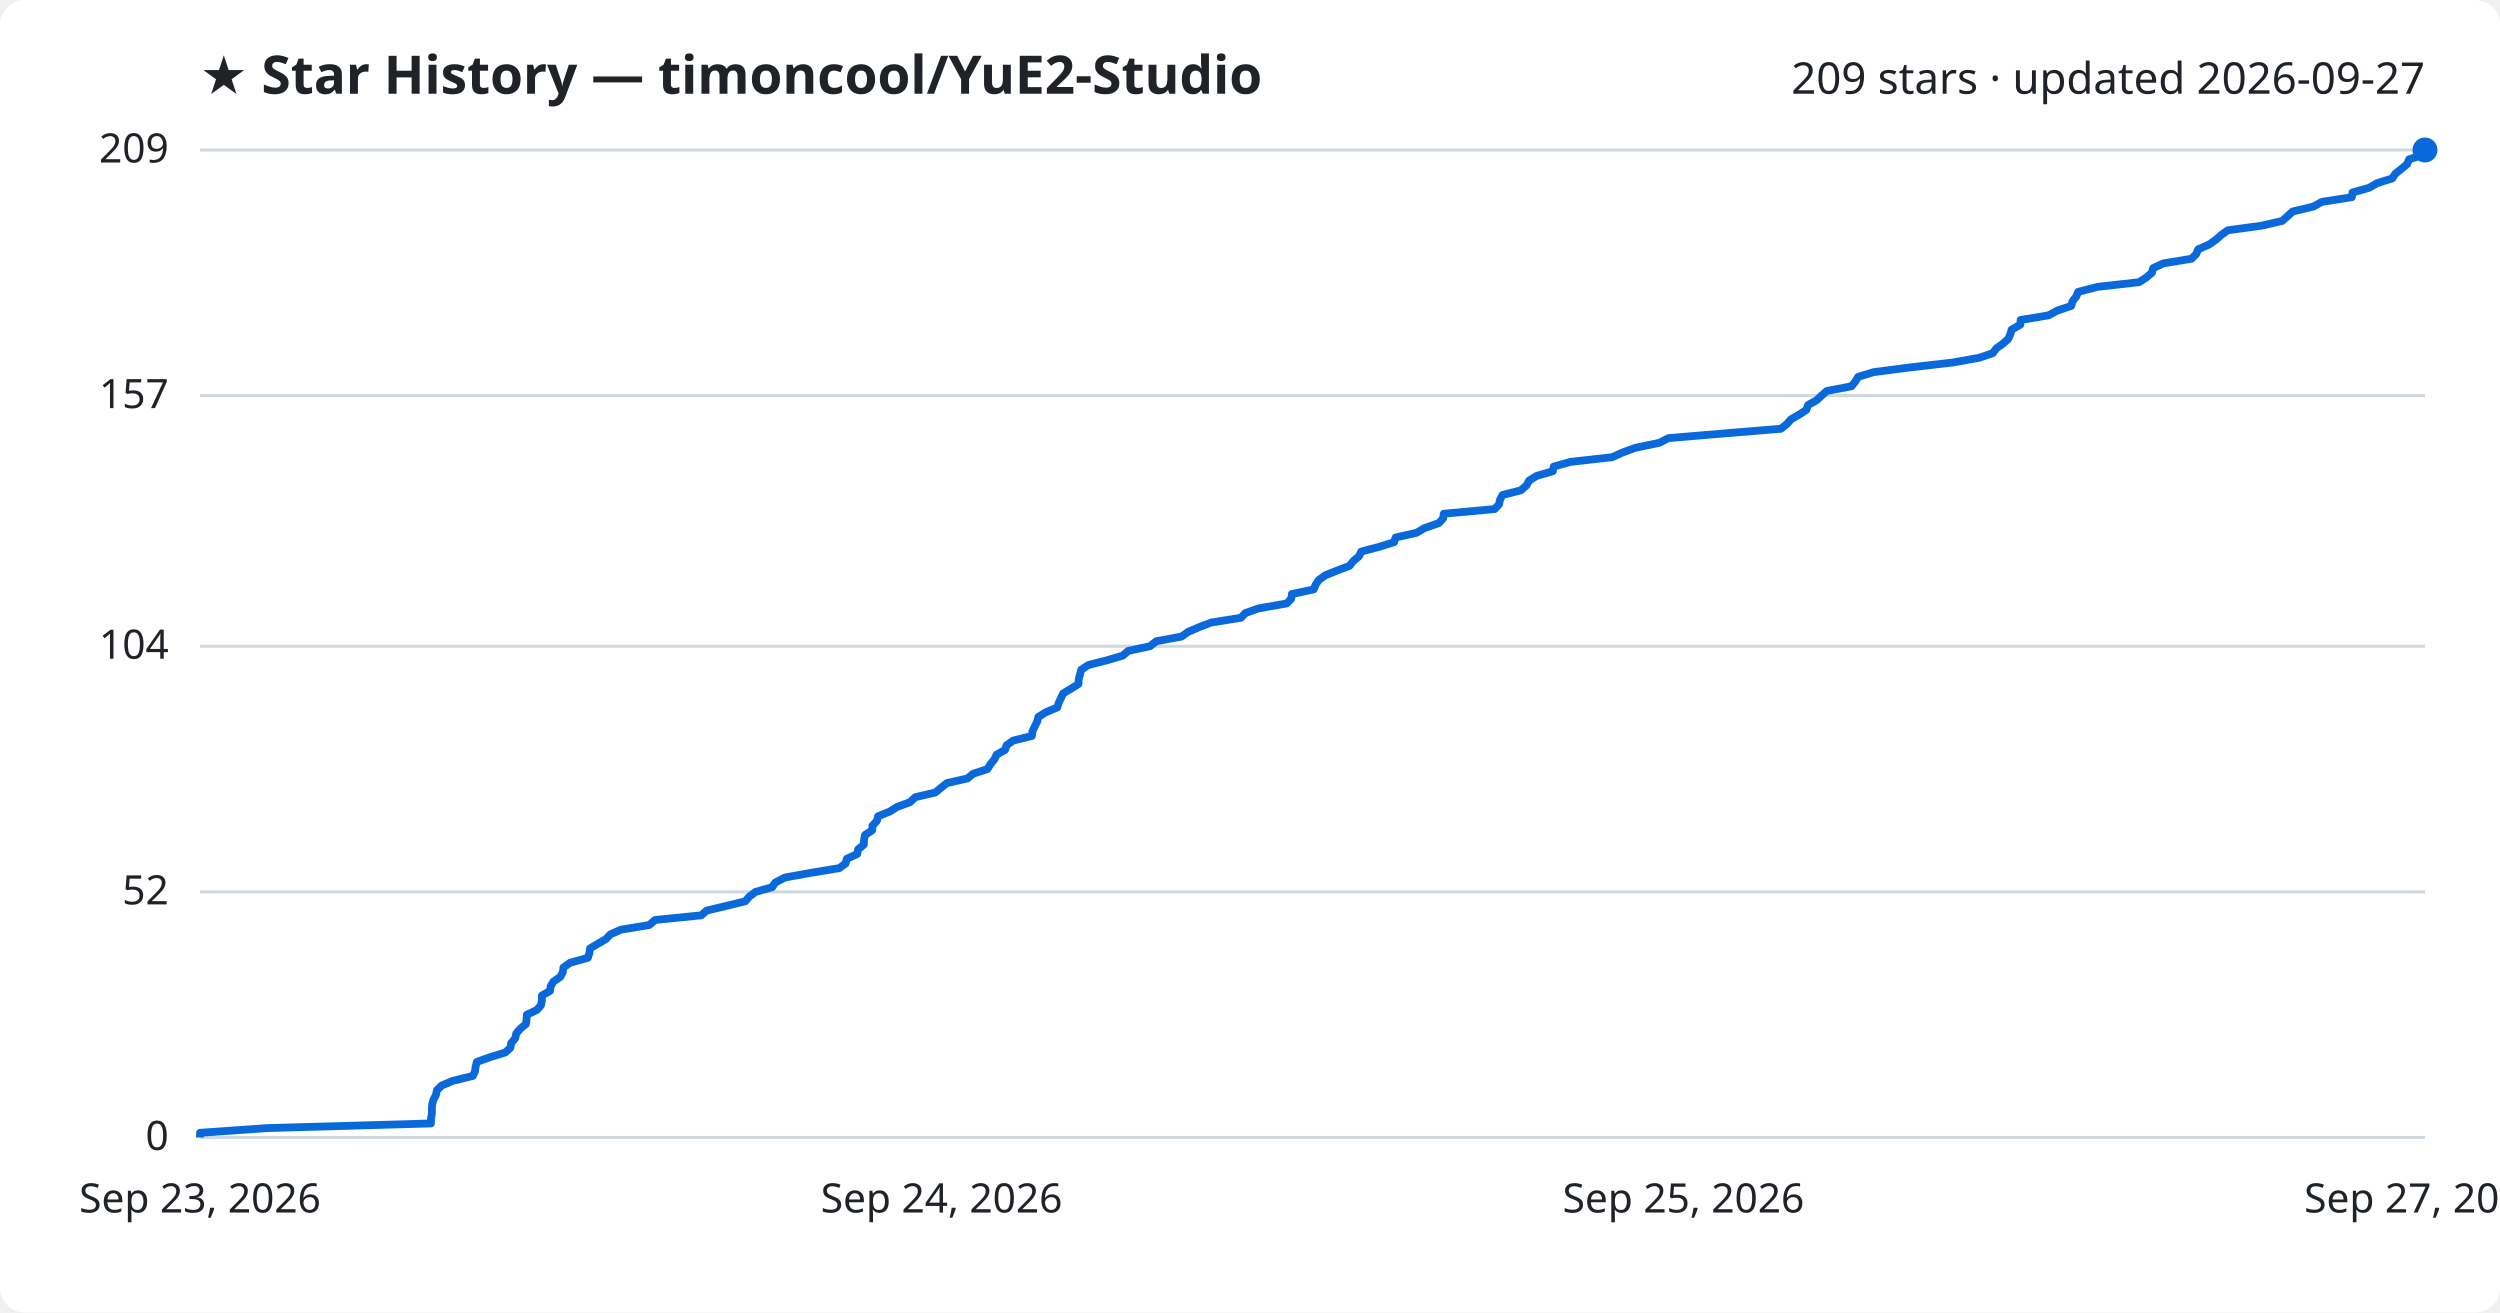
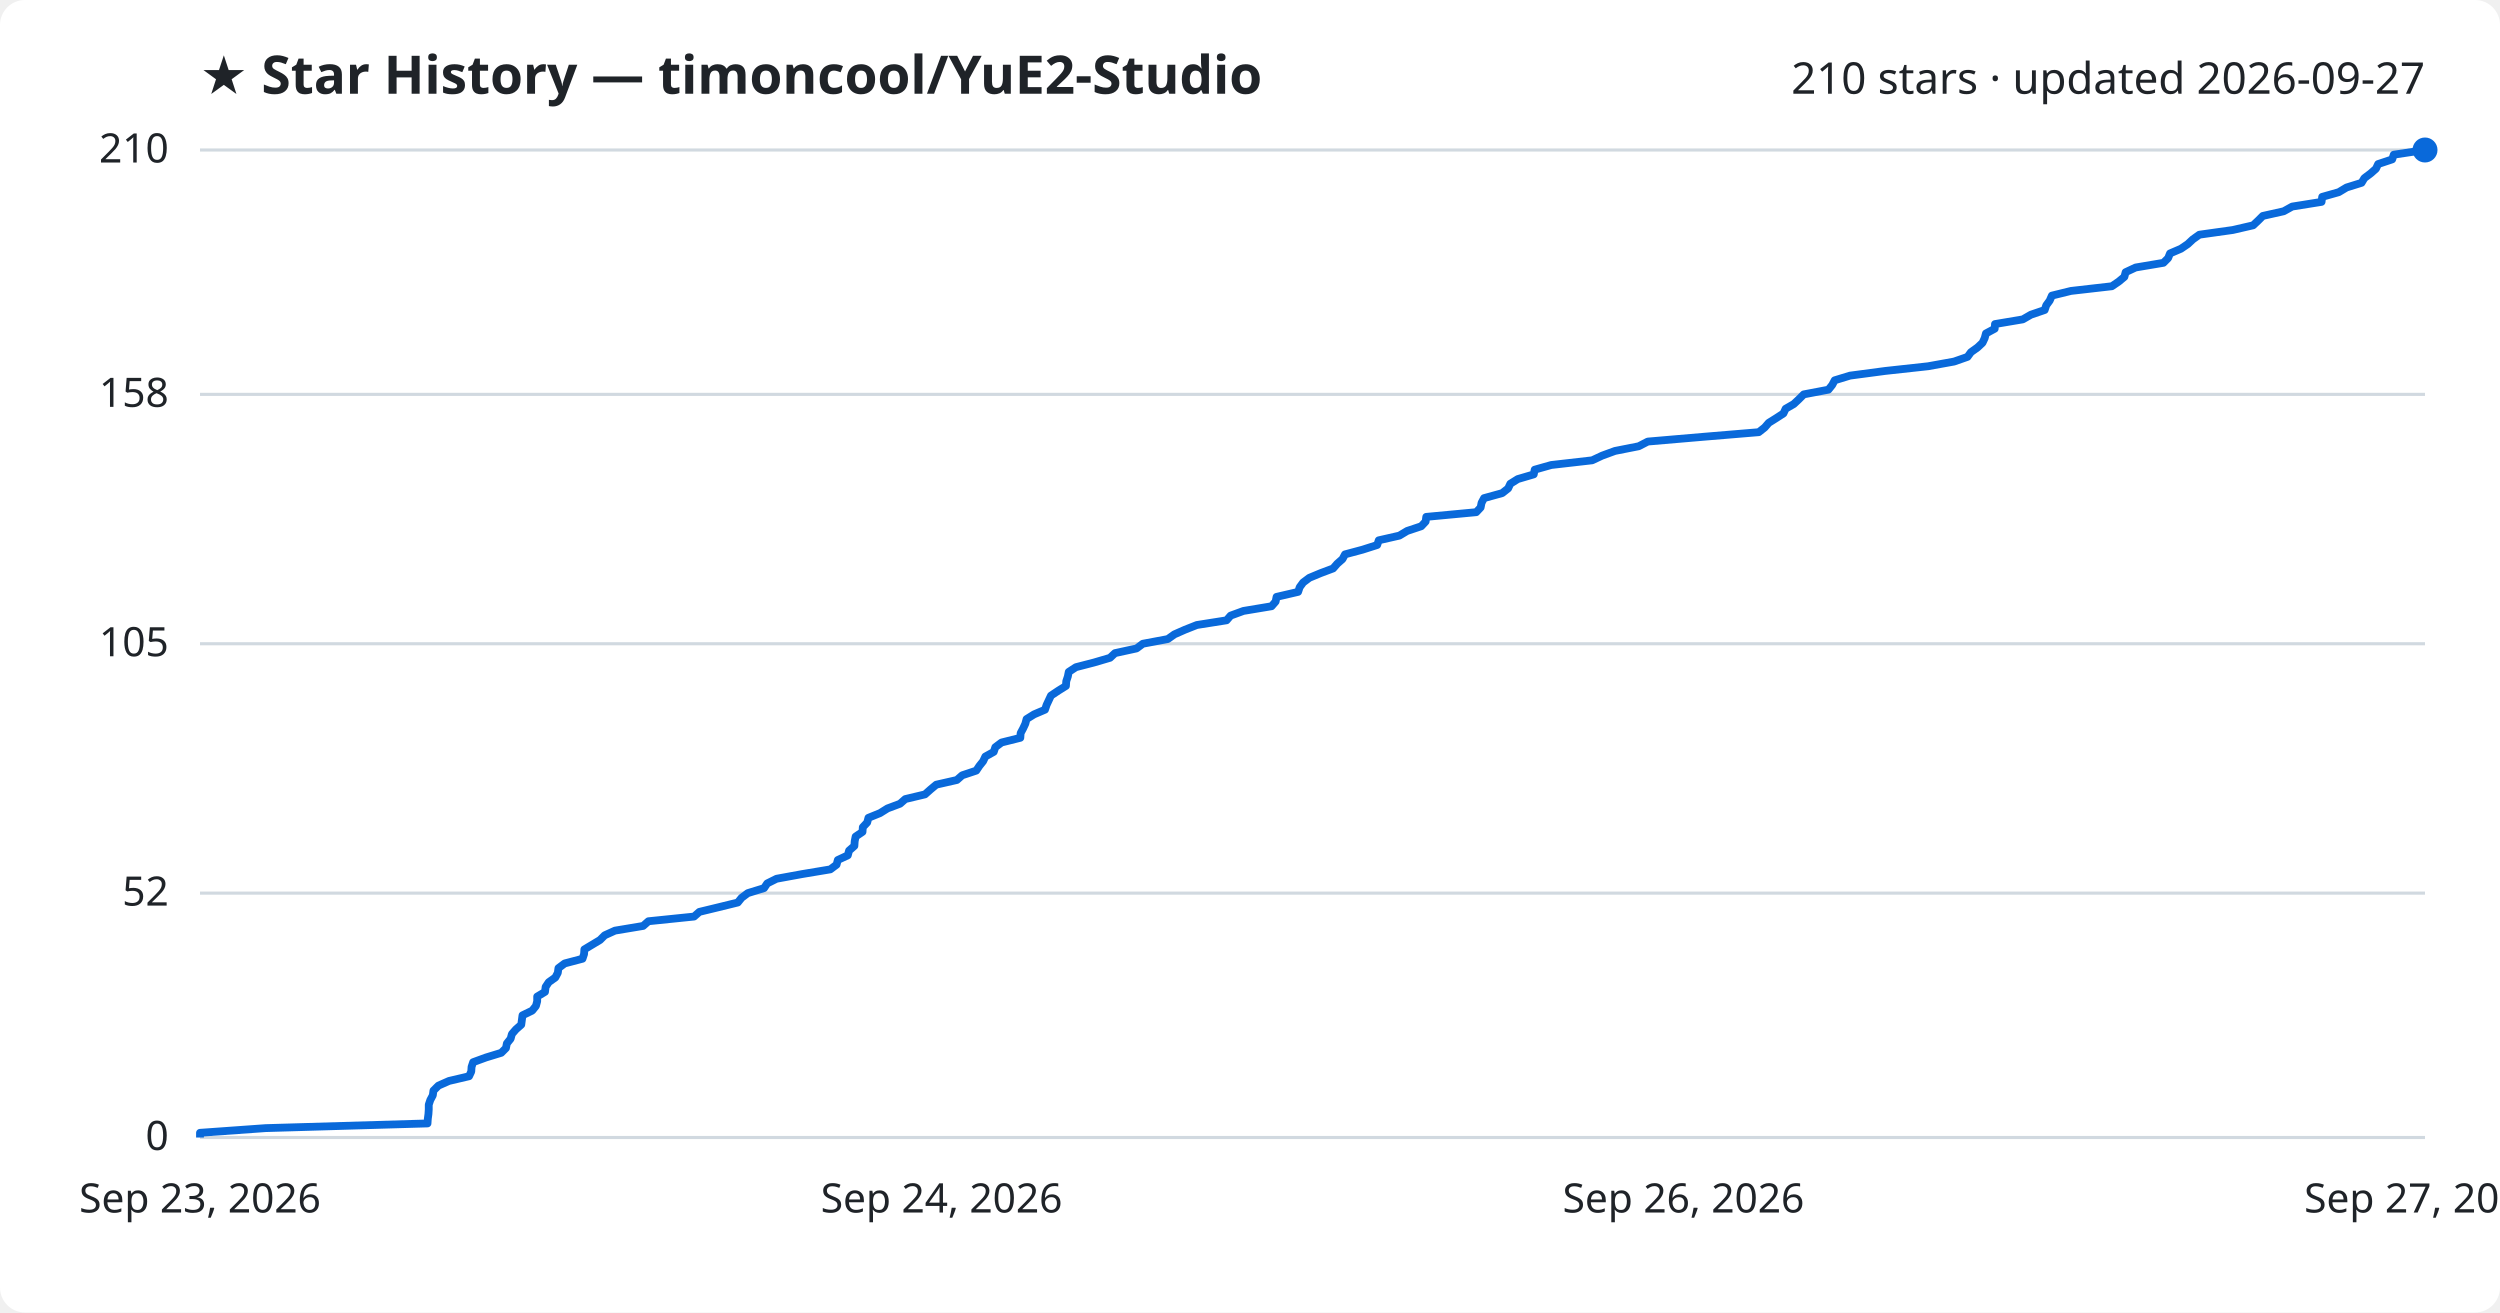
<svg xmlns="http://www.w3.org/2000/svg" viewBox="0 0 800 420" font-family="Segoe UI, sans-serif">
  <rect width="800" height="420" fill="#ffffff" rx="8" />
  <text x="64" y="30" fill="#1f2328" font-size="17" font-weight="700">★ Star History — timoncool/YuE2-Studio</text>
-   <text x="776" y="30" fill="#1f2328" font-size="14" text-anchor="end">209 stars · updated 2026-09-27</text>
+   <text x="776" y="30" fill="#1f2328" font-size="14" text-anchor="end">210 stars · updated 2026-09-27</text>
  <line x1="64" y1="364.0" x2="776" y2="364.0" stroke="#d1d9e0" stroke-width="1" />
  <text x="54" y="368.0" fill="#1f2328" font-size="13" text-anchor="end">0</text>
-   <line x1="64" y1="285.4" x2="776" y2="285.4" stroke="#d1d9e0" stroke-width="1" />
-   <text x="54" y="289.4" fill="#1f2328" font-size="13" text-anchor="end">52</text>
-   <line x1="64" y1="206.8" x2="776" y2="206.8" stroke="#d1d9e0" stroke-width="1" />
-   <text x="54" y="210.8" fill="#1f2328" font-size="13" text-anchor="end">104</text>
-   <line x1="64" y1="126.6" x2="776" y2="126.6" stroke="#d1d9e0" stroke-width="1" />
-   <text x="54" y="130.6" fill="#1f2328" font-size="13" text-anchor="end">157</text>
+   <line x1="64" y1="285.8" x2="776" y2="285.8" stroke="#d1d9e0" stroke-width="1" />
+   <text x="54" y="289.8" fill="#1f2328" font-size="13" text-anchor="end">52</text>
+   <line x1="64" y1="206.0" x2="776" y2="206.0" stroke="#d1d9e0" stroke-width="1" />
+   <text x="54" y="210.0" fill="#1f2328" font-size="13" text-anchor="end">105</text>
+   <line x1="64" y1="126.2" x2="776" y2="126.2" stroke="#d1d9e0" stroke-width="1" />
+   <text x="54" y="130.2" fill="#1f2328" font-size="13" text-anchor="end">158</text>
  <line x1="64" y1="48.0" x2="776" y2="48.0" stroke="#d1d9e0" stroke-width="1" />
-   <text x="54" y="52.0" fill="#1f2328" font-size="13" text-anchor="end">209</text>
-   <path d="M64.0,364.0 L64.0,362.5 L85.3,361.0 L137.9,359.5 L137.9,358.0 L138.2,356.4 L138.2,354.9 L138.3,353.4 L138.7,351.9 L139.5,350.4 L139.8,348.9 L141.3,347.4 L144.8,345.9 L151.3,344.3 L152.0,342.8 L152.2,341.3 L152.6,339.8 L156.8,338.3 L161.7,336.8 L163.3,335.3 L163.6,333.8 L164.9,332.2 L165.2,330.7 L166.5,329.2 L168.3,327.7 L168.5,326.2 L168.6,324.7 L171.8,323.2 L173.1,321.7 L173.4,320.2 L173.4,318.6 L176.0,317.1 L176.2,315.6 L177.1,314.1 L179.3,312.6 L180.1,311.1 L180.3,309.6 L182.4,308.1 L188.1,306.5 L188.6,305.0 L188.8,303.5 L191.3,302.0 L193.9,300.5 L195.3,299.0 L198.7,297.5 L207.8,296.0 L209.6,294.4 L224.4,292.9 L226.1,291.4 L232.4,289.9 L238.5,288.4 L239.8,286.9 L241.8,285.4 L247.1,283.9 L248.1,282.4 L251.2,280.8 L259.5,279.3 L268.6,277.8 L270.6,276.3 L271.0,274.8 L274.3,273.3 L274.6,271.8 L276.4,270.3 L276.5,268.7 L276.8,267.2 L279.1,265.7 L279.2,264.2 L280.6,262.7 L281.0,261.2 L284.7,259.7 L287.1,258.2 L291.2,256.7 L292.9,255.1 L299.3,253.6 L301.1,252.1 L303.0,250.6 L309.6,249.1 L311.4,247.6 L316.0,246.1 L316.9,244.6 L318.2,243.0 L318.9,241.5 L321.6,240.0 L322.1,238.5 L324.2,237.0 L330.2,235.5 L330.4,234.0 L331.1,232.5 L331.9,230.9 L332.3,229.4 L334.7,227.9 L338.3,226.4 L338.8,224.9 L339.5,223.4 L340.2,221.9 L342.7,220.4 L345.1,218.9 L345.2,217.3 L345.6,215.8 L346.0,214.3 L348.3,212.8 L354.2,211.3 L359.3,209.8 L361.0,208.3 L368.0,206.8 L370.0,205.2 L378.1,203.7 L380.2,202.2 L383.7,200.7 L387.6,199.2 L397.1,197.7 L398.5,196.2 L402.7,194.7 L411.8,193.1 L413.2,191.6 L413.4,190.1 L420.4,188.6 L421.0,187.1 L422.0,185.6 L424.1,184.1 L427.8,182.6 L431.8,181.1 L433.1,179.5 L434.9,178.0 L435.6,176.5 L441.3,175.0 L446.1,173.5 L446.6,172.0 L453.3,170.5 L455.8,169.0 L460.4,167.4 L461.8,165.9 L462.0,164.4 L478.3,162.9 L479.7,161.4 L480.0,159.9 L480.8,158.4 L486.7,156.9 L488.5,155.3 L489.3,153.8 L491.7,152.3 L496.9,150.8 L497.2,149.3 L502.6,147.8 L515.9,146.3 L519.2,144.8 L523.3,143.3 L531.0,141.7 L533.9,140.2 L551.7,138.7 L569.9,137.2 L571.8,135.7 L573.1,134.2 L575.7,132.7 L578.0,131.2 L578.6,129.6 L581.3,128.1 L582.9,126.6 L584.6,125.1 L592.5,123.6 L593.7,122.1 L594.6,120.6 L599.5,119.1 L611.0,117.6 L624.9,116.0 L633.3,114.5 L637.7,113.0 L638.8,111.5 L640.9,110.0 L642.6,108.5 L643.3,107.0 L643.7,105.5 L646.5,103.9 L646.6,102.4 L655.6,100.9 L658.3,99.4 L662.8,97.9 L663.2,96.4 L664.4,94.9 L665.0,93.4 L671.2,91.8 L684.5,90.3 L686.8,88.8 L688.6,87.3 L689.0,85.8 L692.2,84.3 L701.3,82.8 L702.8,81.3 L703.4,79.8 L707.0,78.2 L709.1,76.7 L710.8,75.2 L712.9,73.7 L723.8,72.2 L730.3,70.7 L732.0,69.2 L733.6,67.7 L740.3,66.1 L743.0,64.6 L752.6,63.1 L752.8,61.6 L758.1,60.1 L760.7,58.6 L765.5,57.1 L766.5,55.6 L768.5,54.0 L770.3,52.5 L770.9,51.0 L775.5,49.5 L776.0,48.0 L776.0,48.0" fill="none" stroke="#0969da" stroke-width="2.5" stroke-linejoin="round" />
+   <text x="54" y="52.0" fill="#1f2328" font-size="13" text-anchor="end">210</text>
+   <path d="M64.0,364.0 L64.0,362.5 L85.0,361.0 L136.8,359.5 L136.9,358.0 L137.1,356.5 L137.2,355.0 L137.2,353.5 L137.7,352.0 L138.5,350.5 L138.7,349.0 L140.3,347.4 L143.7,345.9 L150.1,344.4 L150.8,342.9 L150.9,341.4 L151.4,339.9 L155.5,338.4 L160.4,336.9 L161.9,335.4 L162.2,333.9 L163.4,332.4 L163.8,330.9 L165.1,329.4 L166.8,327.9 L167.0,326.4 L167.2,324.9 L170.3,323.4 L171.5,321.9 L171.9,320.4 L171.9,318.9 L174.4,317.4 L174.6,315.8 L175.6,314.3 L177.7,312.8 L178.5,311.3 L178.7,309.8 L180.7,308.3 L186.4,306.8 L186.9,305.3 L187.0,303.8 L189.5,302.3 L192.0,300.8 L193.5,299.3 L196.8,297.8 L205.8,296.3 L207.5,294.8 L222.1,293.3 L223.8,291.8 L230.0,290.3 L236.1,288.8 L237.3,287.3 L239.3,285.8 L244.5,284.2 L245.5,282.7 L248.5,281.2 L256.7,279.7 L265.7,278.2 L267.7,276.7 L268.1,275.2 L271.3,273.7 L271.7,272.2 L273.4,270.7 L273.5,269.2 L273.8,267.7 L276.0,266.2 L276.1,264.7 L277.5,263.2 L277.9,261.7 L281.6,260.2 L284.0,258.7 L288.0,257.2 L289.7,255.7 L296.0,254.2 L297.8,252.6 L299.6,251.1 L306.2,249.6 L307.9,248.1 L312.4,246.6 L313.4,245.1 L314.6,243.6 L315.3,242.1 L318.0,240.6 L318.5,239.1 L320.5,237.6 L326.5,236.1 L326.6,234.6 L327.4,233.1 L328.1,231.6 L328.5,230.1 L330.9,228.6 L334.4,227.1 L334.9,225.6 L335.6,224.1 L336.3,222.6 L338.7,221.0 L341.1,219.5 L341.2,218.0 L341.7,216.5 L342.0,215.0 L344.3,213.5 L350.1,212.0 L355.2,210.5 L356.8,209.0 L363.7,207.5 L365.7,206.0 L373.7,204.5 L375.8,203.0 L379.2,201.5 L383.0,200.0 L392.5,198.5 L393.8,197.0 L397.9,195.5 L406.9,194.0 L408.2,192.5 L408.5,191.0 L415.4,189.4 L415.9,187.9 L417.0,186.4 L419.0,184.9 L422.6,183.4 L426.6,181.9 L427.9,180.4 L429.6,178.9 L430.4,177.4 L436.0,175.9 L440.7,174.4 L441.2,172.9 L447.8,171.4 L450.3,169.9 L454.8,168.4 L456.2,166.9 L456.4,165.4 L472.4,163.9 L473.8,162.4 L474.1,160.9 L474.9,159.4 L480.7,157.8 L482.6,156.3 L483.3,154.8 L485.7,153.3 L490.8,151.8 L491.1,150.3 L496.4,148.8 L509.5,147.3 L512.7,145.8 L516.8,144.3 L524.4,142.8 L527.3,141.3 L544.8,139.8 L562.8,138.3 L564.7,136.8 L566.0,135.3 L568.4,133.8 L570.7,132.3 L571.4,130.8 L574.0,129.3 L575.6,127.8 L577.2,126.2 L585.1,124.7 L586.3,123.2 L587.1,121.7 L592.0,120.2 L603.3,118.7 L617.0,117.2 L625.3,115.7 L629.6,114.2 L630.7,112.7 L632.8,111.2 L634.4,109.7 L635.1,108.2 L635.5,106.7 L638.3,105.2 L638.4,103.7 L647.3,102.2 L649.9,100.7 L654.3,99.2 L654.8,97.7 L655.9,96.2 L656.6,94.6 L662.7,93.1 L675.8,91.6 L678.0,90.1 L679.8,88.6 L680.2,87.1 L683.4,85.6 L692.3,84.1 L693.8,82.6 L694.4,81.1 L697.9,79.6 L700.1,78.1 L701.7,76.6 L703.8,75.1 L714.5,73.6 L721.0,72.1 L722.6,70.6 L724.1,69.1 L730.8,67.6 L733.5,66.1 L742.9,64.6 L743.1,63.0 L748.4,61.5 L750.9,60.0 L755.7,58.5 L756.6,57.0 L758.6,55.5 L760.3,54.0 L761.0,52.5 L765.5,51.0 L766.0,49.5 L776.0,48.0 L776.0,48.0" fill="none" stroke="#0969da" stroke-width="2.5" stroke-linejoin="round" />
  <circle cx="776.0" cy="48.0" r="4" fill="#0969da" />
  <text x="64.0" y="388" fill="#1f2328" font-size="13" text-anchor="middle">Sep 23, 2026</text>
  <text x="301.3" y="388" fill="#1f2328" font-size="13" text-anchor="middle">Sep 24, 2026</text>
-   <text x="538.7" y="388" fill="#1f2328" font-size="13" text-anchor="middle">Sep 25, 2026</text>
+   <text x="538.7" y="388" fill="#1f2328" font-size="13" text-anchor="middle">Sep 26, 2026</text>
  <text x="776.0" y="388" fill="#1f2328" font-size="13" text-anchor="middle">Sep 27, 2026</text>
</svg>
